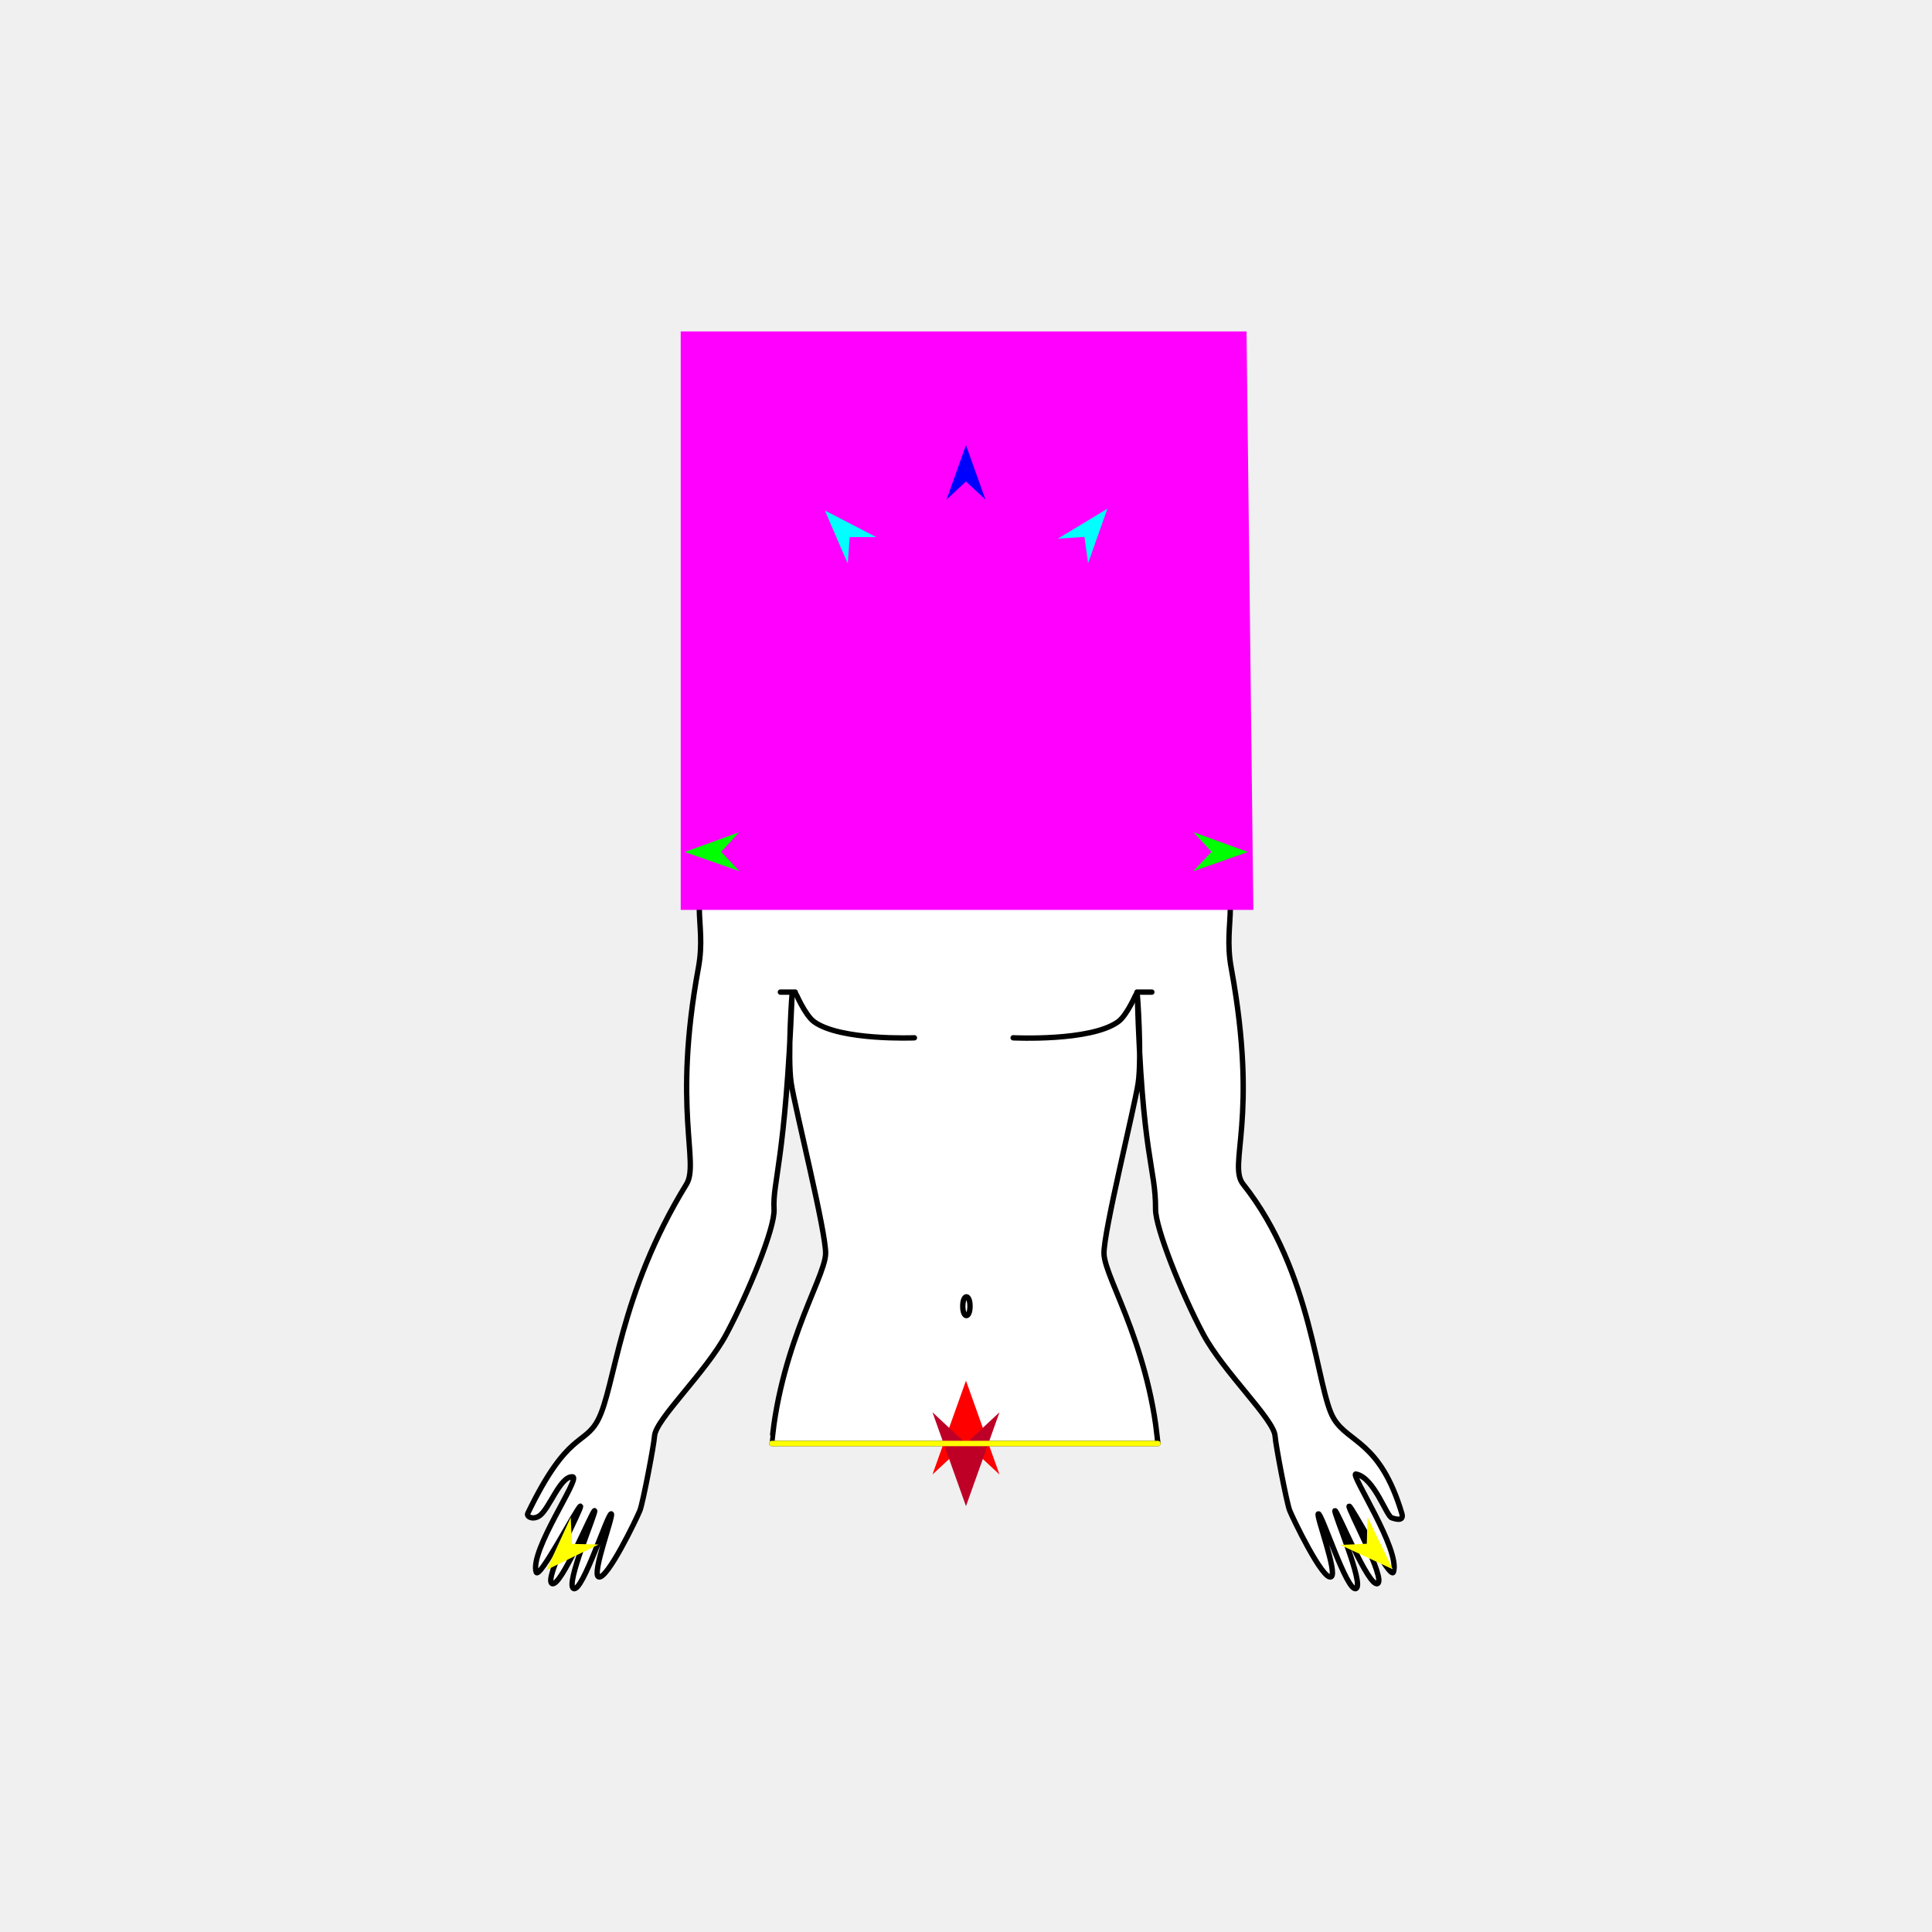
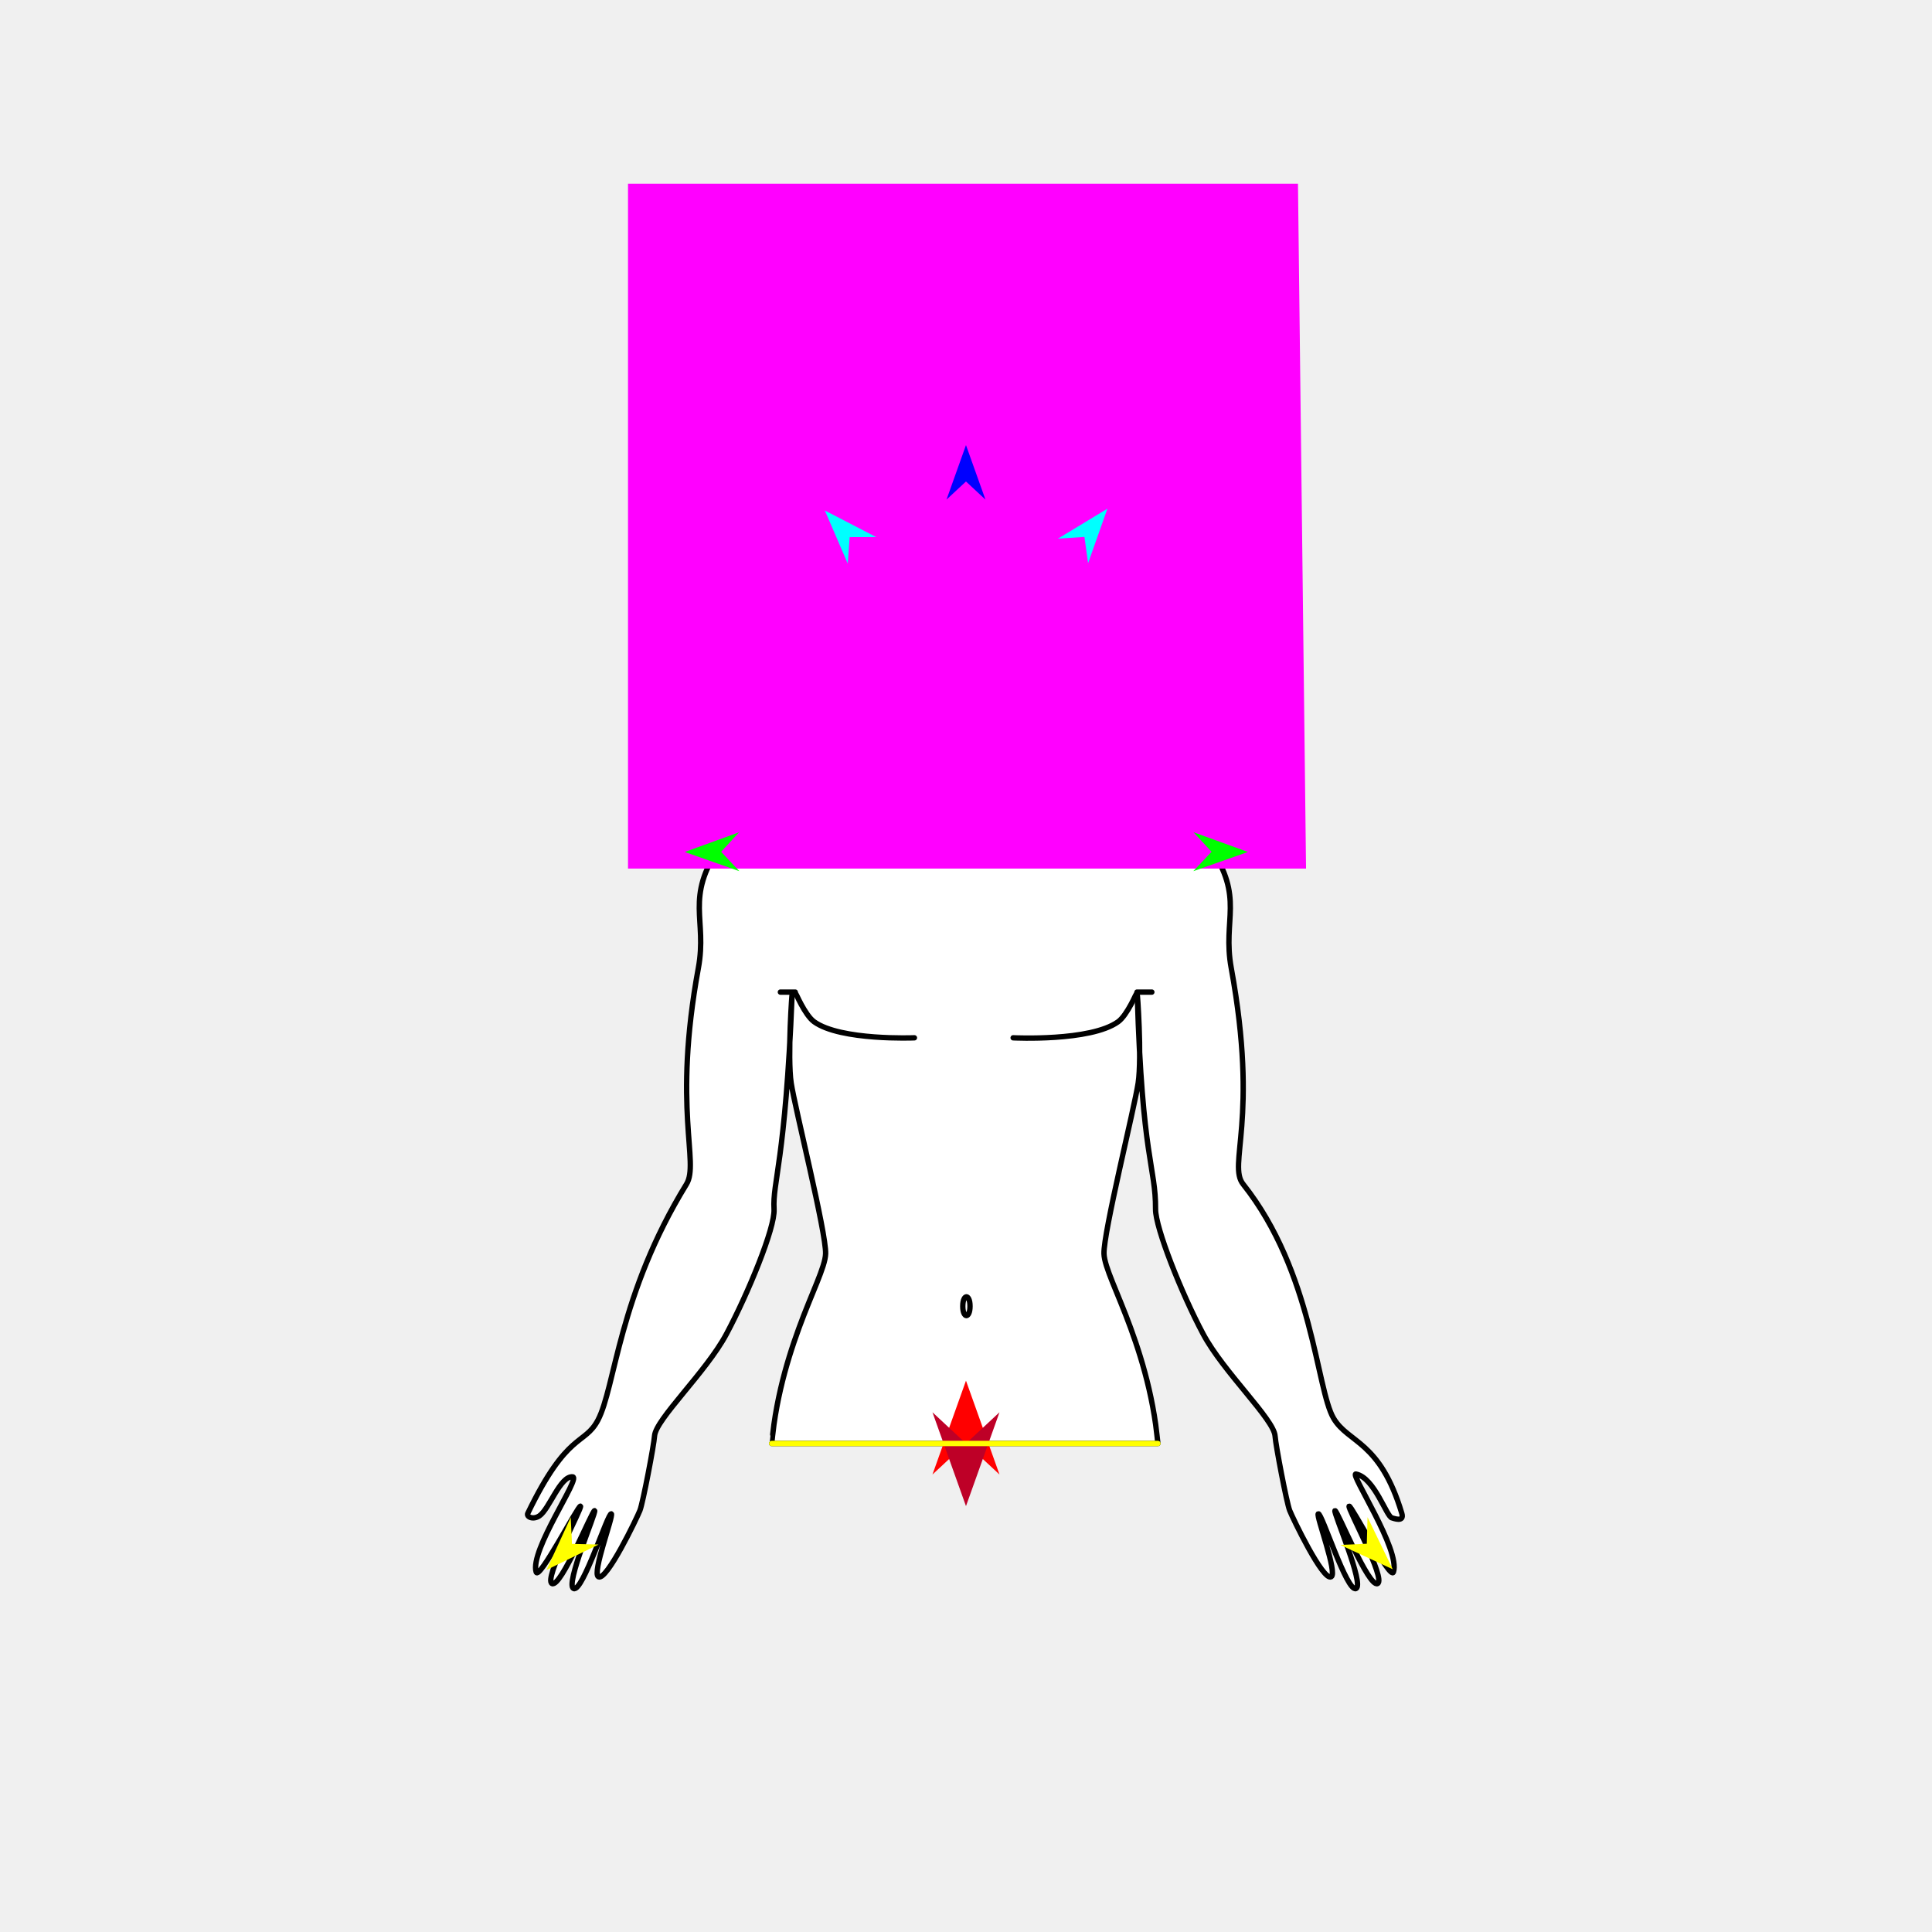
<svg xmlns="http://www.w3.org/2000/svg" version="1.1" id="Frame_0" width="720px" height="720px">
  <g id="halves">
    <g id="man_top">
      <g id="man_top">
        <path fill="#ffffff" fill-rule="evenodd" stroke="#000000" stroke-width="2" stroke-linecap="round" stroke-linejoin="round" d="M 287.596 537.948 C 287.597 537.947 288.096 533.191 288.423 530.885 C 289.077 526.271 289.924 521.851 290.899 517.638 C 292.848 509.213 295.304 501.616 297.733 494.960 C 302.589 481.650 307.541 472.113 307.683 467.212 C 307.910 459.337 296.224 412.796 294.844 403.613 C 293.391 393.937 295.276 368.337 295.166 371.098 C 292.695 433.220 287.877 440.257 288.465 450.654 C 288.857 457.562 278.824 481.963 270.717 497.160 C 263.141 511.361 244.326 528.924 243.924 535.181 C 243.708 538.542 239.598 560.070 238.488 562.883 C 237.341 565.792 226.068 589.249 223.022 587.628 C 220.521 586.298 228.740 564.700 227.821 564.163 C 226.624 563.464 217.166 593.445 213.771 592.005 C 210.499 590.617 222.353 563.331 221.594 562.983 C 220.800 562.619 209.042 591.821 205.720 590.145 C 202.476 588.509 217.157 561.701 216.319 561.306 C 215.512 560.925 200.835 589.200 199.809 585.855 C 197.343 577.809 216.529 550.701 213.436 550.379 C 208.781 549.895 204.720 562.443 201.007 564.923 C 198.636 566.507 196.067 565.271 196.699 563.961 C 211.515 533.268 217.771 538.800 222.826 529.242 C 229.316 516.974 230.457 482.580 255.820 441.318 C 260.759 433.282 250.569 413.394 260.262 360.753 C 263.635 342.435 255.135 334.829 268.300 315.414 C 282.487 294.493 298.061 298.805 338.491 284.773 C 344.748 282.601 374.113 282.502 380.615 284.773 C 421.020 298.879 436.619 294.493 450.806 315.414 C 463.971 334.829 455.494 342.431 458.844 360.753 C 469.237 417.597 457.417 433.933 463.286 441.318 C 489.268 474.009 490.570 517.652 496.980 528.542 C 502.485 537.892 514.253 536.774 522.407 563.961 C 523.482 567.546 519.183 565.733 518.795 565.690 C 516.739 565.460 512.296 550.703 505.322 549.333 C 502.803 548.838 522.023 577.636 519.297 585.855 C 518.195 589.176 503.594 560.925 502.787 561.306 C 501.949 561.701 516.630 588.509 513.386 590.145 C 510.064 591.821 498.306 562.619 497.512 562.983 C 496.753 563.331 508.607 590.617 505.335 592.005 C 501.940 593.445 492.482 563.464 491.285 564.163 C 490.366 564.700 498.585 586.298 496.084 587.628 C 493.038 589.249 481.765 565.792 480.618 562.883 C 479.508 560.070 475.398 538.542 475.182 535.181 C 474.780 528.924 455.965 511.361 448.389 497.160 C 440.282 481.963 430.606 457.573 430.641 450.654 C 430.720 434.749 425.645 432.041 423.843 371.098 C 423.762 368.336 425.612 393.936 424.165 403.613 C 422.792 412.794 411.191 459.340 411.423 467.212 C 411.568 472.113 416.517 481.650 421.374 494.960 C 423.802 501.616 426.258 509.213 428.207 517.638 C 429.182 521.851 430.030 526.271 430.683 530.885 C 431.010 533.191 431.510 537.948 431.510 537.948 C 383.539 537.948 287.611 537.948 287.596 537.948 Z" />
        <path fill="none" stroke="#000000" stroke-width="2" stroke-linecap="round" stroke-linejoin="round" d="M 429.257 369.727 C 427.411 369.727 423.720 369.727 423.719 369.727 C 423.719 369.728 420.114 378.316 416.699 380.774 C 406.375 388.206 377.580 386.760 377.576 386.760 M 290.828 369.727 C 292.674 369.727 296.365 369.727 296.366 369.727 C 296.366 369.728 299.975 378.311 303.386 380.774 C 313.252 387.899 340.769 386.760 340.773 386.760 " />
        <path fill="none" stroke="#000000" stroke-width="2" stroke-linecap="round" stroke-linejoin="round" d="M 358.802 486.786 C 358.802 484.281 359.585 483.279 360.150 483.279 C 360.716 483.279 361.499 484.281 361.499 486.786 C 361.499 489.290 360.716 490.292 360.150 490.292 C 359.585 490.292 358.802 489.290 358.802 486.786 " />
      </g>
      <g id="specs_2">
-         <path fill="#ff00ff" fill-rule="evenodd" stroke="none" d="M 253.681 339.082 C 253.702 339.082 467.064 339.082 467.086 339.082 C 467.085 339.060 464.546 123.539 464.546 123.517 C 464.525 123.517 253.702 123.517 253.681 123.517 C 253.681 123.539 253.681 339.060 253.681 339.082 Z" />
+         <path fill="#ff00ff" fill-rule="evenodd" stroke="none" d="M 234.043 323.695 C 234.068 323.695 486.698 323.695 486.724 323.695 C 486.723 323.670 483.717 68.483 483.717 68.458 C 483.692 68.458 234.068 68.458 234.043 68.458 C 234.043 68.483 234.043 323.670 234.043 323.695 Z" />
        <path fill="#ff0000" fill-rule="evenodd" stroke="none" d="M 359.992 514.535 C 359.993 514.538 372.481 549.503 372.482 549.507 C 372.481 549.505 359.993 537.887 359.992 537.885 C 359.991 537.887 347.504 549.505 347.502 549.507 C 347.504 549.503 359.991 514.538 359.992 514.535 Z" />
        <path fill="#0000ff" fill-rule="evenodd" stroke="none" d="M 359.992 165.870 C 359.993 165.872 367.246 186.182 367.247 186.184 C 367.246 186.184 359.993 179.435 359.992 179.435 C 359.991 179.435 352.738 186.184 352.737 186.184 C 352.738 186.182 359.991 165.872 359.992 165.870 Z" />
        <path fill="#00ff00" fill-rule="evenodd" stroke="none" d="M 255.177 317.506 C 255.179 317.506 275.453 310.149 275.455 310.149 C 275.454 310.149 268.742 317.437 268.741 317.438 C 268.742 317.439 275.527 324.658 275.528 324.659 C 275.526 324.658 255.179 317.507 255.177 317.506 Z" />
        <path fill="#ffff00" fill-rule="evenodd" stroke="none" d="M 203.686 585.057 C 203.687 585.055 212.689 565.457 212.689 565.455 C 212.689 565.456 213.164 575.353 213.164 575.354 C 213.165 575.354 223.069 575.594 223.070 575.594 C 223.068 575.595 203.688 585.056 203.686 585.057 Z" />
        <path fill="#ffff00" fill-rule="evenodd" stroke="none" d="M 519.035 584.817 C 519.034 584.815 509.641 565.401 509.640 565.399 C 509.640 565.400 509.365 575.304 509.365 575.305 C 509.364 575.305 499.466 575.744 499.465 575.744 C 499.467 575.745 519.033 584.816 519.035 584.817 Z" />
        <path fill="#00ff00" fill-rule="evenodd" stroke="none" d="M 465.066 317.506 C 465.064 317.506 444.790 310.149 444.788 310.149 C 444.789 310.149 451.501 317.437 451.502 317.438 C 451.501 317.439 444.716 324.658 444.715 324.659 C 444.717 324.658 465.064 317.507 465.066 317.506 Z" />
        <path fill="#00ffff" fill-rule="evenodd" stroke="none" d="M 412.700 189.573 C 412.699 189.575 405.499 209.905 405.499 209.907 C 405.498 209.906 404.135 200.092 404.135 200.091 C 404.134 200.091 394.248 200.744 394.247 200.744 C 394.249 200.743 412.698 189.574 412.700 189.573 Z" />
        <path fill="#00ffff" fill-rule="evenodd" stroke="none" d="M 307.396 190.246 C 307.397 190.248 315.937 210.053 315.937 210.055 C 315.938 210.054 316.644 200.171 316.644 200.170 C 316.645 200.170 326.552 200.163 326.553 200.163 C 326.551 200.162 307.398 190.247 307.396 190.246 Z" />
        <path fill="#be0027" fill-rule="evenodd" stroke="none" d="M 359.992 561.290 C 359.993 561.286 372.481 526.321 372.482 526.318 C 372.481 526.319 359.993 537.938 359.992 537.939 C 359.991 537.938 347.504 526.319 347.502 526.318 C 347.504 526.321 359.991 561.286 359.992 561.290 Z" />
        <path fill="none" stroke="#ffff00" stroke-width="2" stroke-linecap="round" stroke-linejoin="round" d="M 431.510 537.948 C 383.539 537.948 287.611 537.948 287.596 537.948 " />
      </g>
    </g>
  </g>
</svg>
